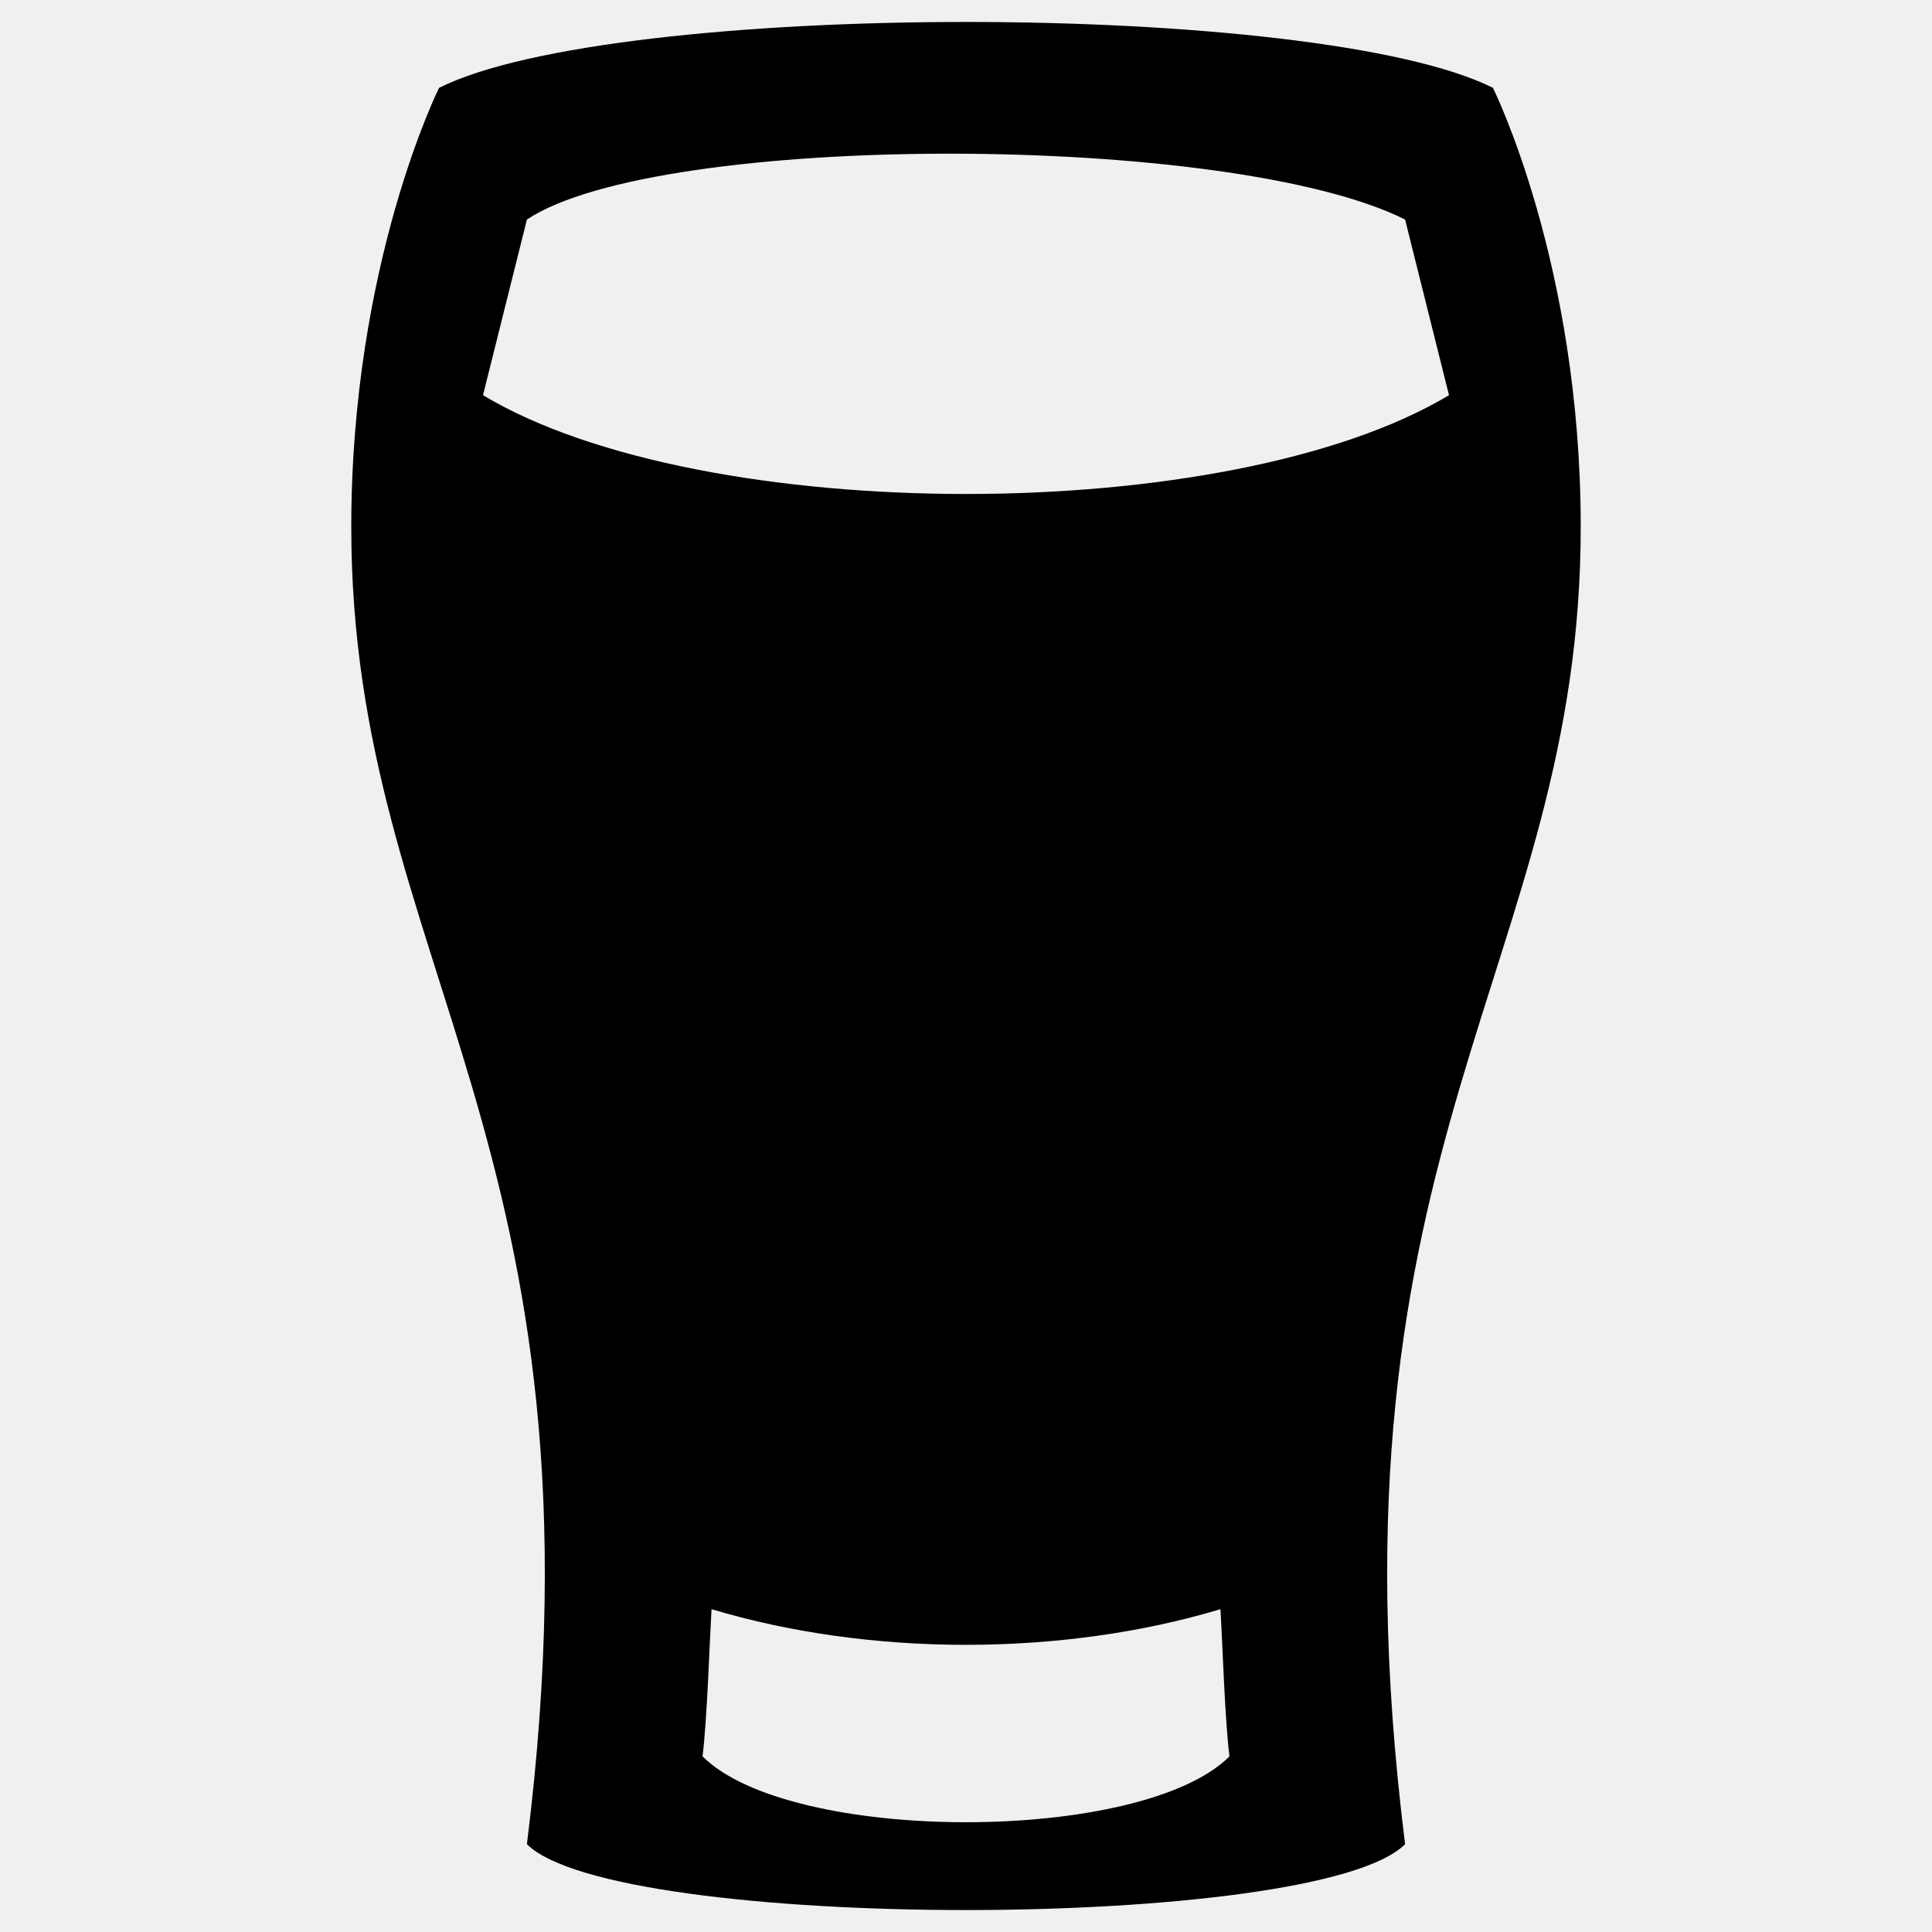
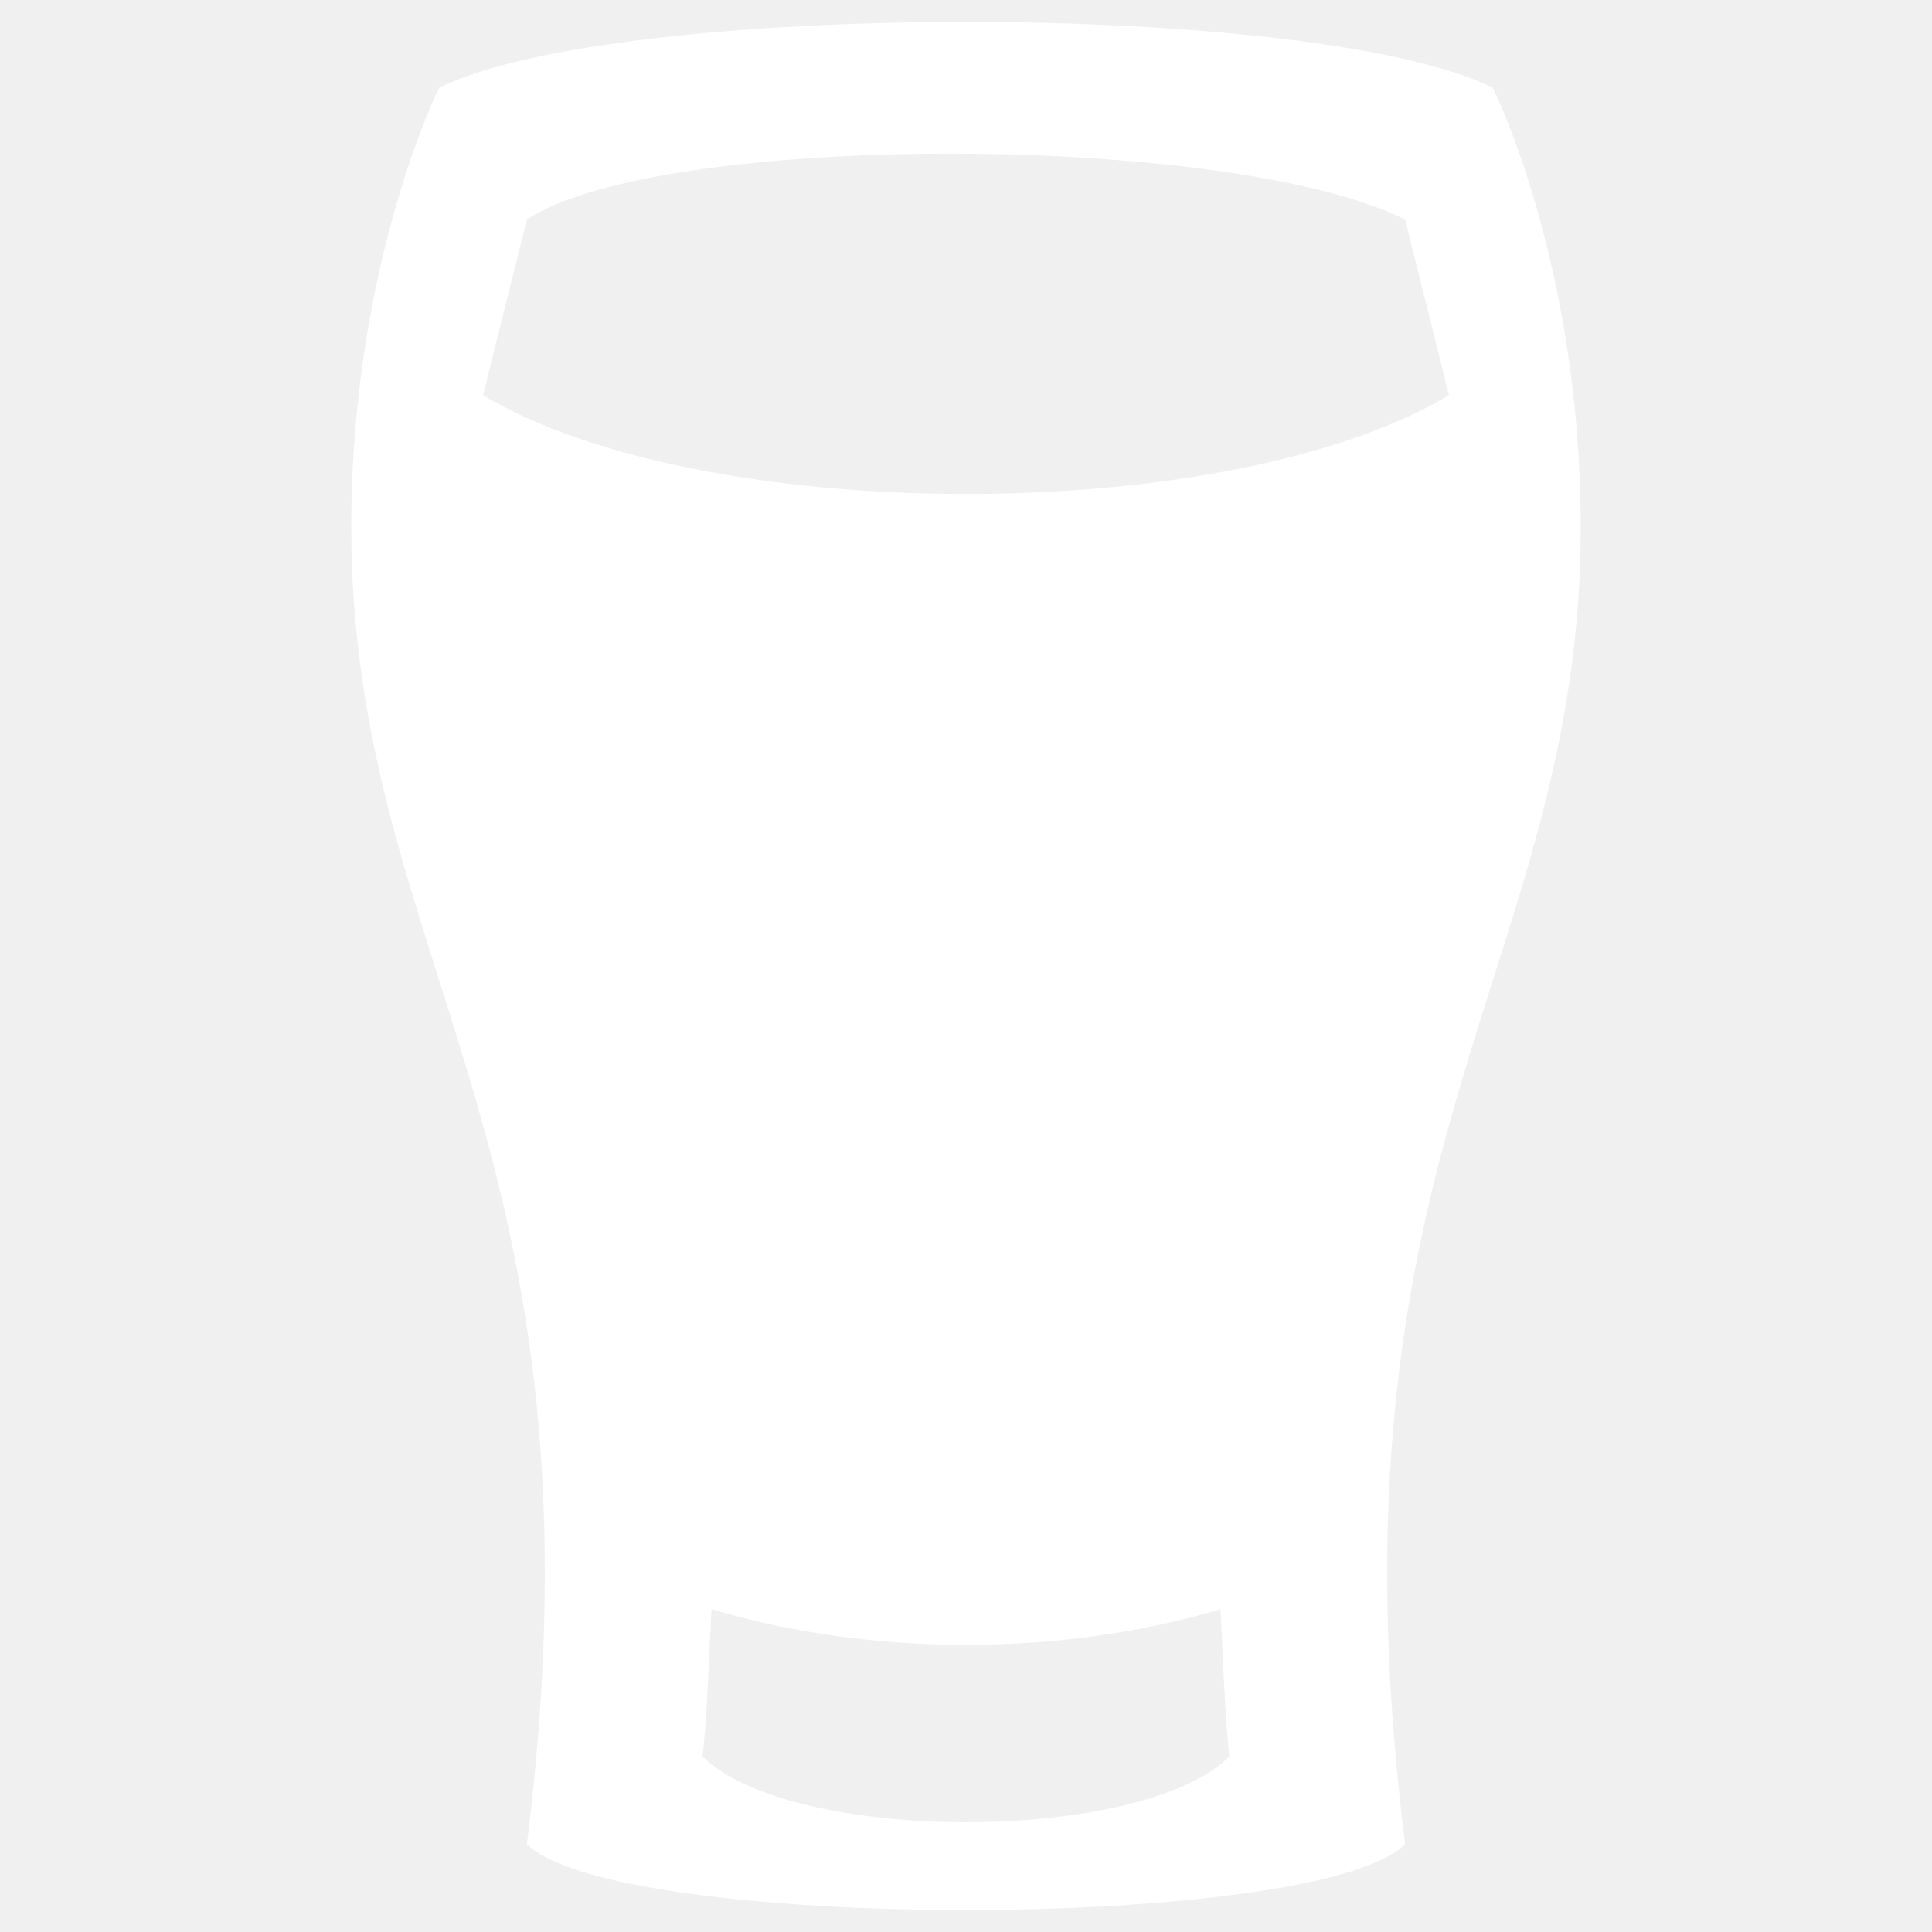
<svg xmlns="http://www.w3.org/2000/svg" version="1.1" width="11" height="11" id="svg4764" viewBox="0 0 11 11">
  <defs id="defs4766" />
-   <path style="fill:#000000;fill-rule:evenodd;stroke:none;stroke-width:1px;stroke-linecap:butt;stroke-linejoin:miter;stroke-opacity:1" d="M 5.5 0.125 C 4.25 0.125 3 0.25 2.5 0.5 C 2.5 0.5 2 1.5 2 3 C 2 5.5 3.5 6.5 3 10.5 C 3.5 11 7.5 11 8 10.5 C 7.5 6.5 9 5.5 9 3 C 9 1.5 8.5 0.5 8.5 0.5 C 8 0.25 6.75 0.125 5.5 0.125 z M 5.406 0.875 C 6.438 0.875 7.5 1 8 1.25 L 8.25 2.25 C 7 3 4 3 2.75 2.25 L 3 1.25 C 3.375 1 4.375 0.875 5.406 0.875 z M 4.051 9.162 C 4.494 9.295 4.993 9.365 5.5 9.365 C 6.007 9.365 6.506 9.295 6.949 9.162 C 6.96 9.351 6.974 9.793 7 10 C 6.5 10.5 4.5 10.5 4 10 C 4.026 9.793 4.04 9.351 4.051 9.162 z " id="path10577" />
+   <path style="fill:#ffffff;fill-rule:evenodd;stroke:none;stroke-width:1px;stroke-linecap:butt;stroke-linejoin:miter;stroke-opacity:1" d="M 5.5 0.125 C 4.25 0.125 3 0.25 2.5 0.5 C 2.5 0.5 2 1.5 2 3 C 2 5.5 3.5 6.5 3 10.5 C 3.5 11 7.5 11 8 10.5 C 7.5 6.5 9 5.5 9 3 C 9 1.5 8.5 0.5 8.5 0.5 C 8 0.25 6.75 0.125 5.5 0.125 z M 5.406 0.875 C 6.438 0.875 7.5 1 8 1.25 L 8.25 2.25 C 7 3 4 3 2.75 2.25 L 3 1.25 C 3.375 1 4.375 0.875 5.406 0.875 z M 4.051 9.162 C 4.494 9.295 4.993 9.365 5.5 9.365 C 6.007 9.365 6.506 9.295 6.949 9.162 C 6.96 9.351 6.974 9.793 7 10 C 6.5 10.5 4.5 10.5 4 10 C 4.026 9.793 4.04 9.351 4.051 9.162 z " id="path10577" />
</svg>
